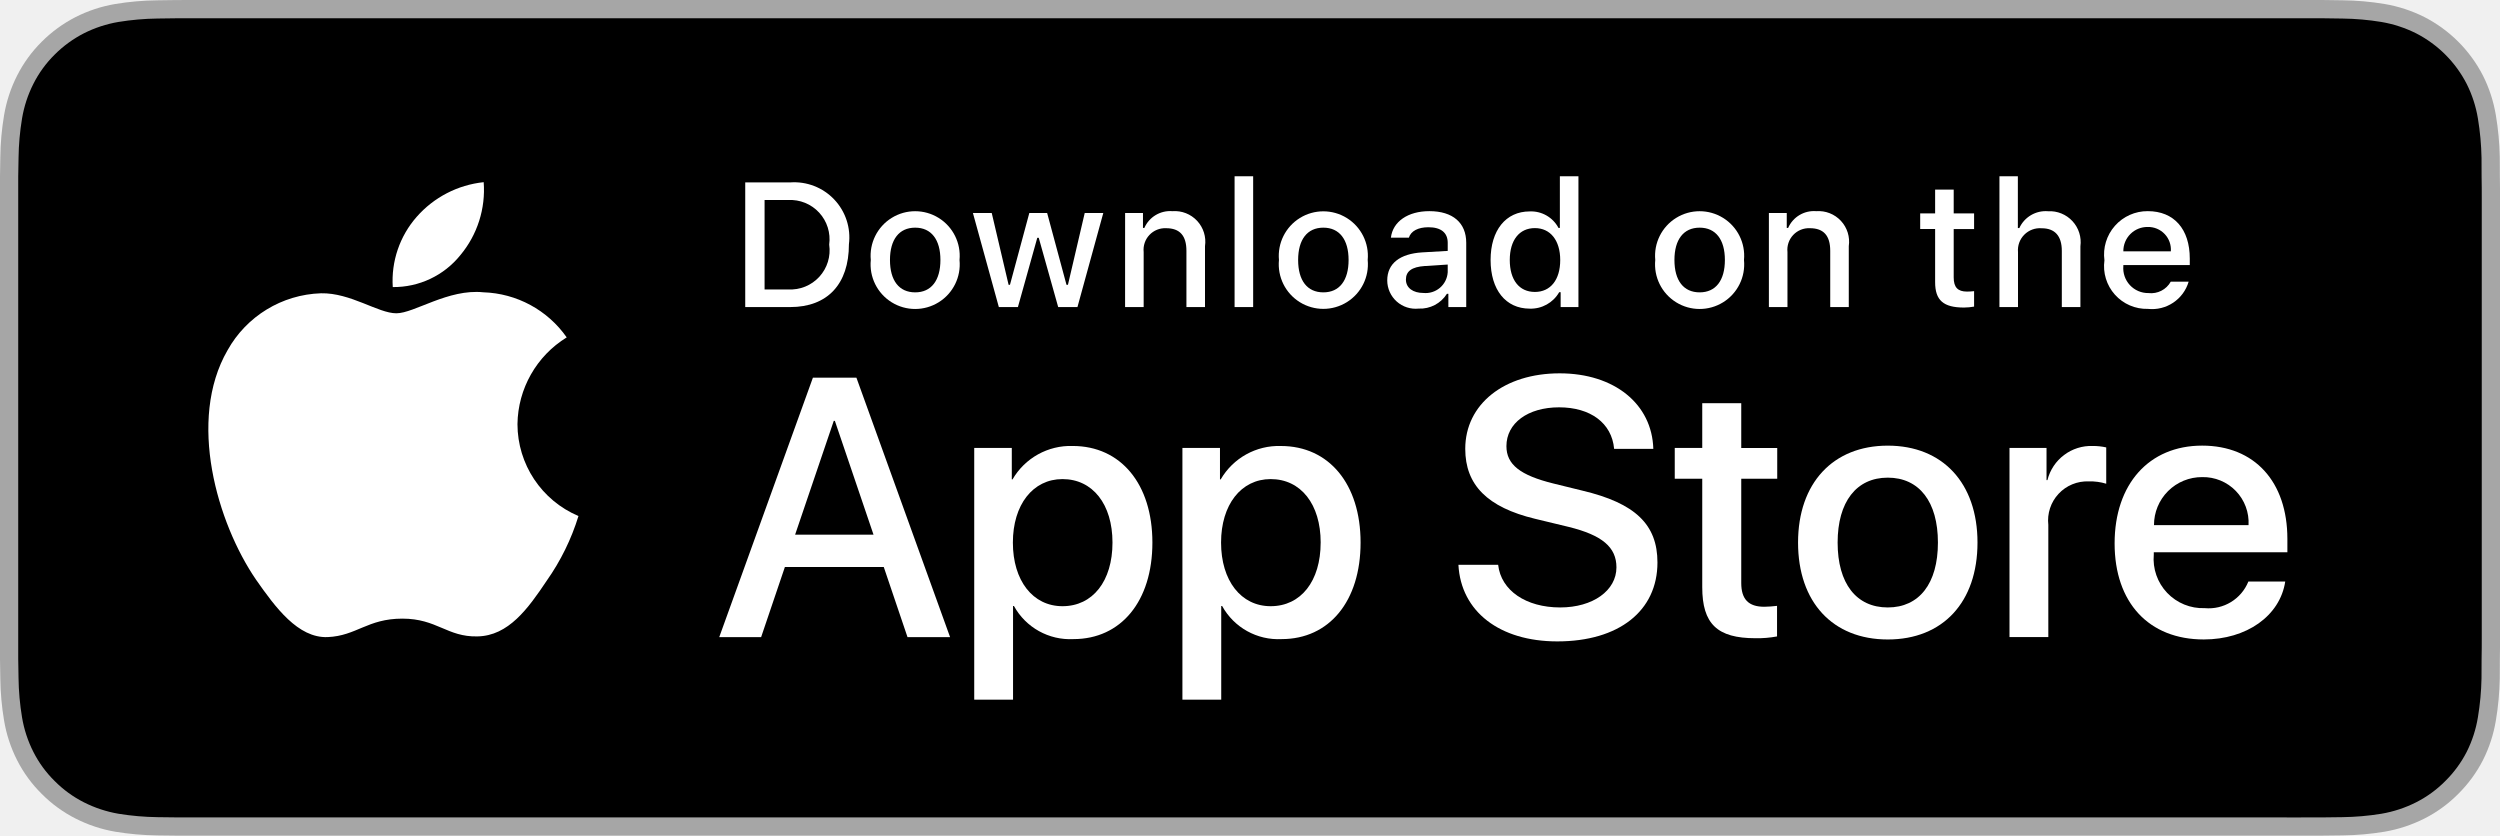
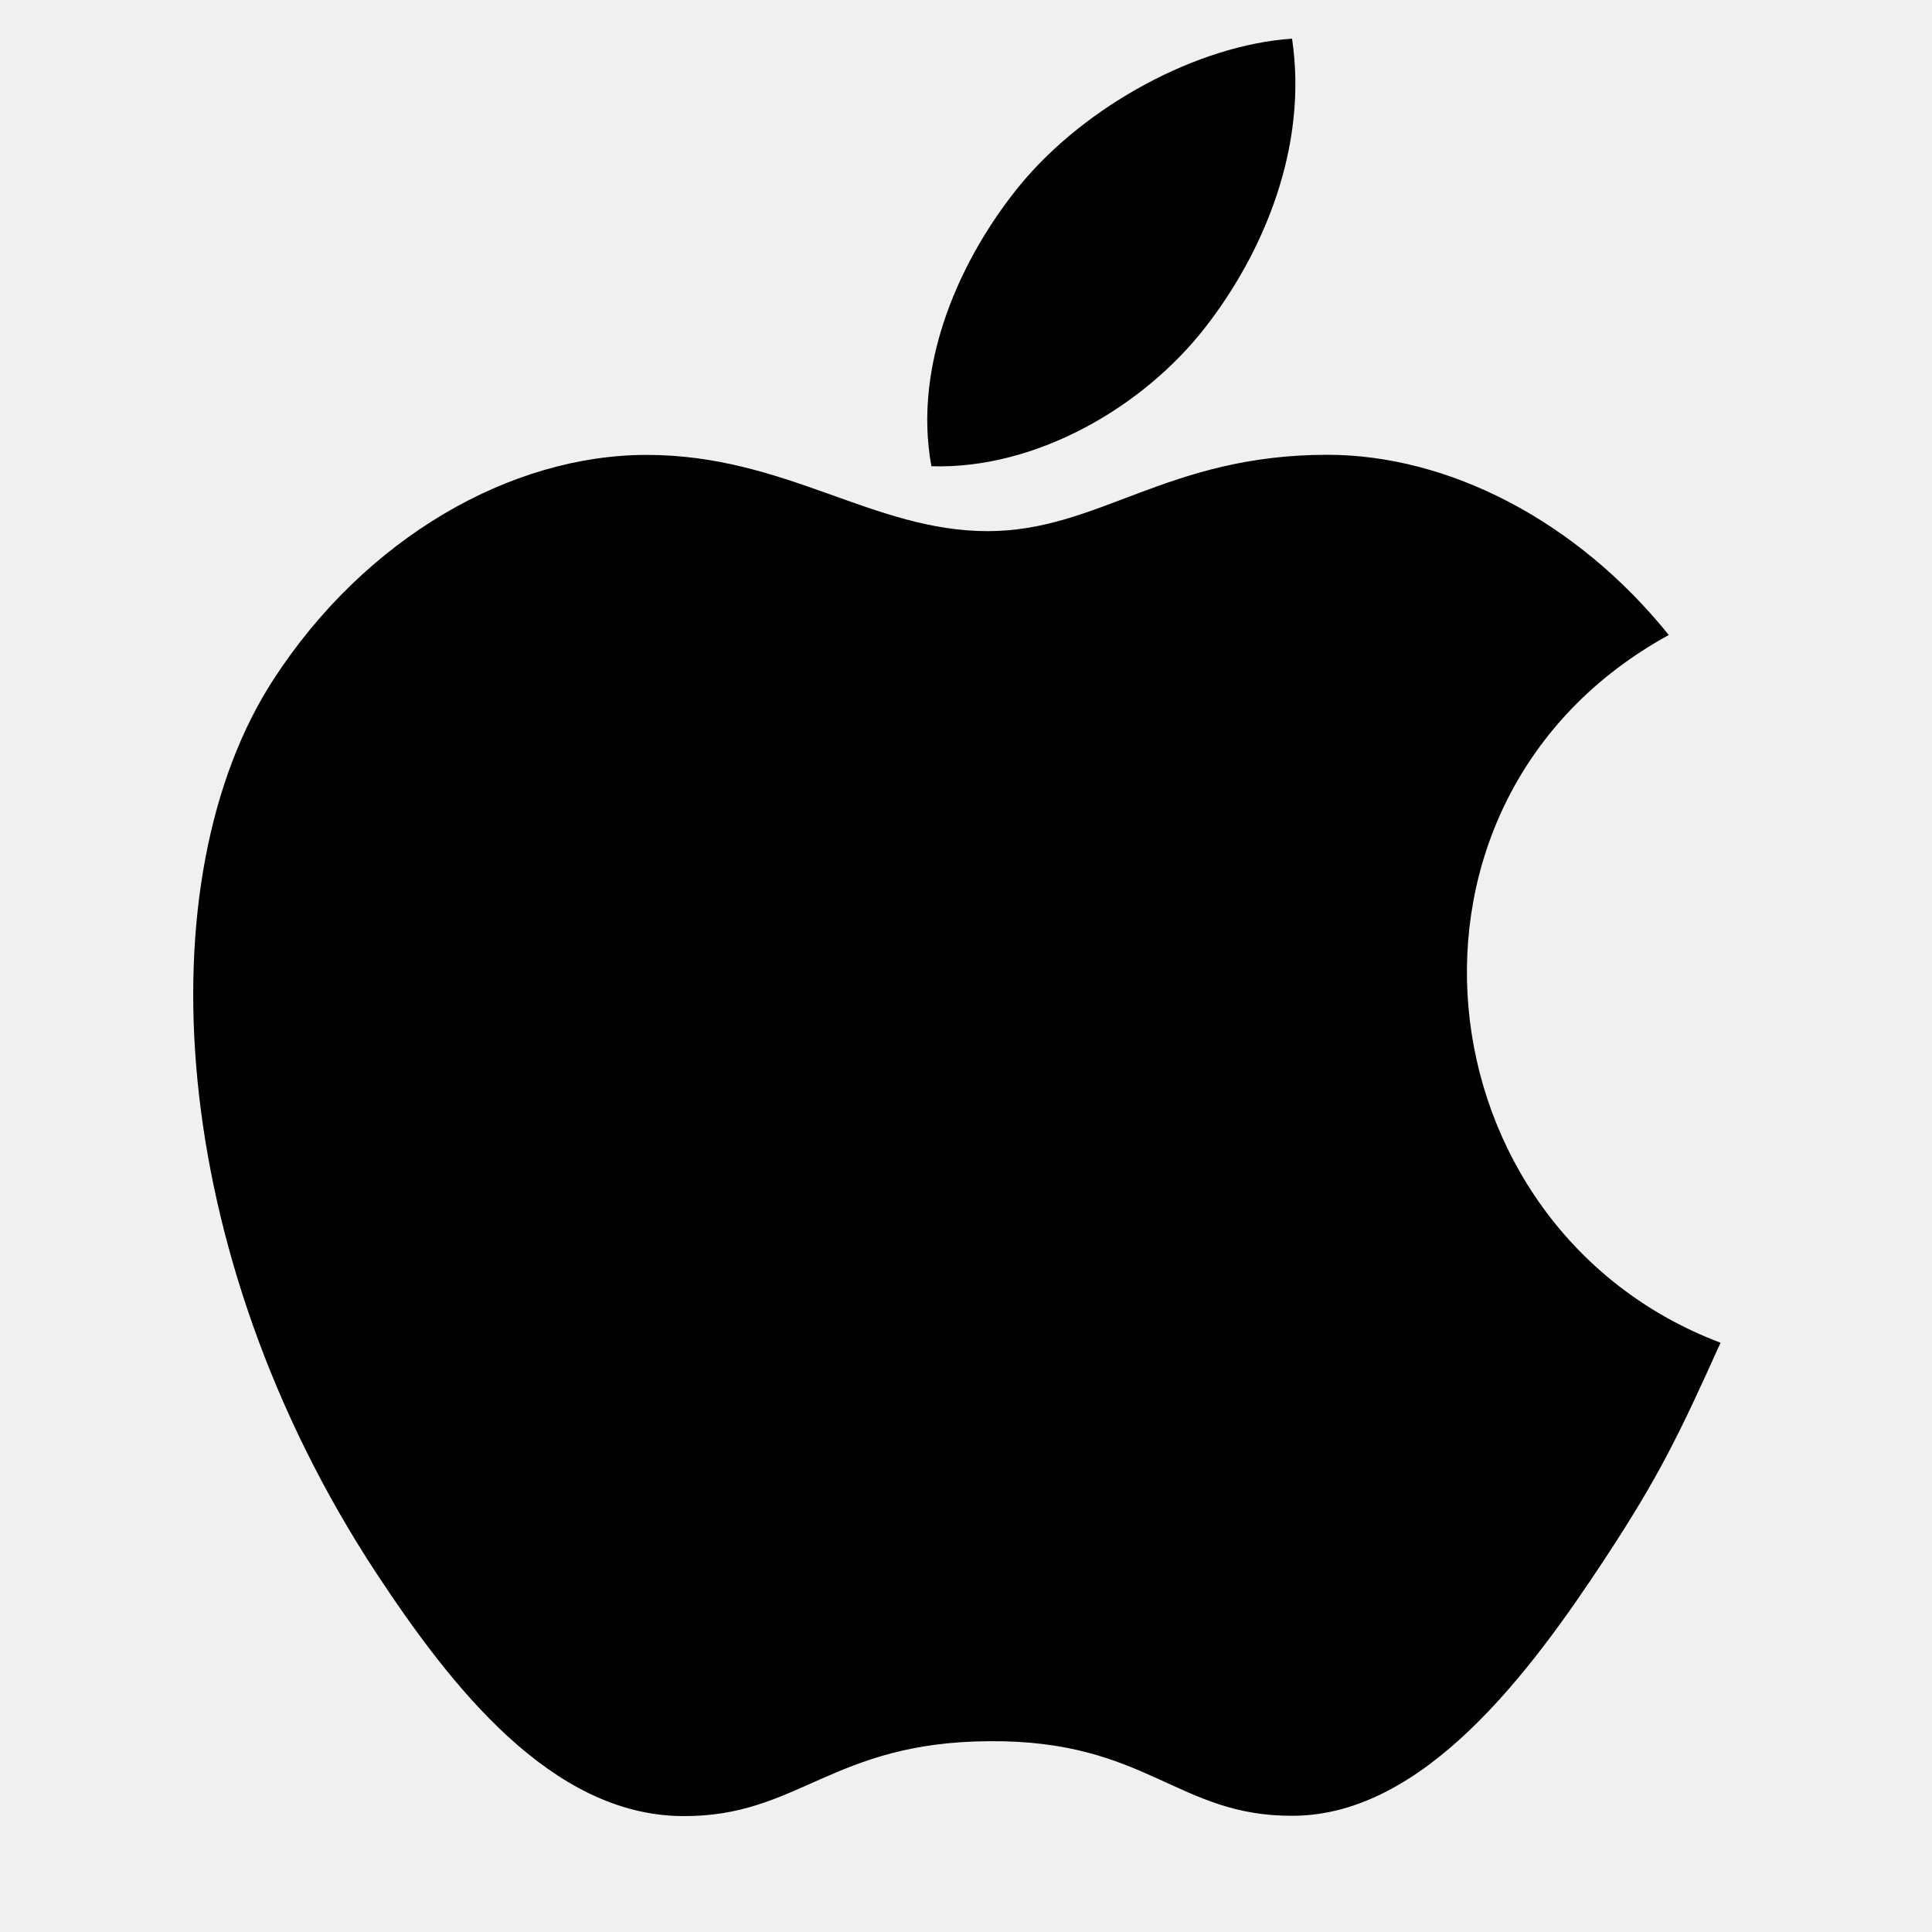
- <svg xmlns="http://www.w3.org/2000/svg" id="livetype" width="119.664" height="40" viewBox="0 0 119.664 40">
-   <g>
-     <g>
-       <g>
-         <path d="M110.135,0H9.535c-.367,0-.729,0-1.095.002-.306.002-.61.008-.919.013A13.215,13.215,0,0,0,5.517.191a6.665,6.665,0,0,0-1.901.627A6.438,6.438,0,0,0,1.998,1.997,6.258,6.258,0,0,0,.819,3.618a6.601,6.601,0,0,0-.625,1.903,12.993,12.993,0,0,0-.179,2.002C.006,7.83.005,8.138,0,8.444V31.559c.005.31.006.611.015.922a12.992,12.992,0,0,0,.179,2.002,6.588,6.588,0,0,0,.625,1.904A6.208,6.208,0,0,0,1.998,38.001a6.274,6.274,0,0,0,1.619,1.179,6.701,6.701,0,0,0,1.901.631,13.455,13.455,0,0,0,2.004.177c.309.007.613.011.919.011C8.806,40,9.168,40,9.535,40H110.135c.359,0,.725,0,1.084-.002.305,0,.617-.004.922-.011a13.279,13.279,0,0,0,2-.177,6.804,6.804,0,0,0,1.908-.631,6.277,6.277,0,0,0,1.617-1.179,6.395,6.395,0,0,0,1.182-1.614,6.604,6.604,0,0,0,.619-1.904,13.506,13.506,0,0,0,.186-2.002c.004-.311.004-.611.004-.922.008-.363.008-.725.008-1.094V9.536c0-.366,0-.729-.008-1.092,0-.307,0-.614-.004-.921a13.507,13.507,0,0,0-.186-2.002,6.618,6.618,0,0,0-.619-1.903,6.466,6.466,0,0,0-2.799-2.8,6.768,6.768,0,0,0-1.908-.627,13.044,13.044,0,0,0-2-.177c-.305-.005-.617-.011-.922-.013-.359-.002-.725-.002-1.084-.002Z" style="fill: #a6a6a6" />
-         <path d="M8.445,39.125c-.305,0-.602-.004-.904-.011a12.687,12.687,0,0,1-1.869-.163,5.884,5.884,0,0,1-1.657-.548,5.406,5.406,0,0,1-1.397-1.017,5.321,5.321,0,0,1-1.021-1.397,5.722,5.722,0,0,1-.543-1.657,12.414,12.414,0,0,1-.167-1.875c-.006-.211-.015-.913-.015-.913V8.444S.882,7.753.888,7.55a12.37,12.37,0,0,1,.166-1.872,5.755,5.755,0,0,1,.543-1.662A5.373,5.373,0,0,1,2.612,2.618,5.565,5.565,0,0,1,4.014,1.595a5.823,5.823,0,0,1,1.653-.544A12.586,12.586,0,0,1,7.543.887L8.445.875H111.214l.913.013a12.385,12.385,0,0,1,1.858.163,5.938,5.938,0,0,1,1.671.548,5.594,5.594,0,0,1,2.415,2.42,5.763,5.763,0,0,1,.535,1.649,12.995,12.995,0,0,1,.174,1.887c.003.283.003.587.003.89.008.375.008.732.008,1.092V30.465c0,.363,0,.718-.008,1.075,0,.325,0,.623-.004.93a12.731,12.731,0,0,1-.171,1.853,5.739,5.739,0,0,1-.54,1.67,5.48,5.48,0,0,1-1.016,1.386,5.413,5.413,0,0,1-1.399,1.022,5.862,5.862,0,0,1-1.668.55,12.542,12.542,0,0,1-1.869.163c-.293.007-.6.011-.897.011l-1.084.002Z" />
-       </g>
-       <g id="_Group_" data-name="&lt;Group&gt;">
-         <g id="_Group_2" data-name="&lt;Group&gt;">
-           <g id="_Group_3" data-name="&lt;Group&gt;">
-             <path id="_Path_" data-name="&lt;Path&gt;" d="M24.769,20.301a4.949,4.949,0,0,1,2.357-4.152,5.066,5.066,0,0,0-3.991-2.158c-1.679-.176-3.307,1.005-4.163,1.005-.872,0-2.19-.987-3.608-.958a5.315,5.315,0,0,0-4.473,2.728c-1.934,3.348-.491,8.269,1.361,10.976.927,1.325,2.01,2.806,3.428,2.753,1.387-.058,1.905-.884,3.579-.884,1.659,0,2.145.884,3.591.851,1.488-.024,2.426-1.331,3.321-2.669a10.962,10.962,0,0,0,1.518-3.093A4.782,4.782,0,0,1,24.769,20.301Z" style="fill: #fff" />
-             <path id="_Path_2" data-name="&lt;Path&gt;" d="M22.037,12.211a4.872,4.872,0,0,0,1.115-3.491,4.957,4.957,0,0,0-3.208,1.66,4.636,4.636,0,0,0-1.144,3.361A4.099,4.099,0,0,0,22.037,12.211Z" style="fill: #fff" />
-           </g>
-         </g>
-         <g>
-           <path d="M42.302,27.14h-4.733l-1.137,3.356H34.427l4.483-12.418h2.083l4.483,12.418H43.438ZM38.059,25.591h3.752l-1.85-5.447h-.052Z" style="fill: #fff" />
-           <path d="M55.16,25.97c0,2.813-1.506,4.621-3.778,4.621a3.069,3.069,0,0,1-2.849-1.584h-.043v4.484h-1.858V21.442H48.43v1.506h.034a3.212,3.212,0,0,1,2.883-1.601C53.645,21.348,55.16,23.164,55.16,25.97Zm-1.91,0c0-1.833-.947-3.038-2.393-3.038-1.42,0-2.375,1.23-2.375,3.038,0,1.824.955,3.046,2.375,3.046C52.302,29.016,53.25,27.819,53.25,25.97Z" style="fill: #fff" />
-           <path d="M65.125,25.97c0,2.813-1.506,4.621-3.778,4.621a3.069,3.069,0,0,1-2.849-1.584h-.043v4.484h-1.858V21.442H58.395v1.506h.034A3.212,3.212,0,0,1,61.312,21.348C63.61,21.348,65.125,23.164,65.125,25.97Zm-1.91,0c0-1.833-.947-3.038-2.393-3.038-1.42,0-2.375,1.23-2.375,3.038,0,1.824.955,3.046,2.375,3.046C62.267,29.016,63.214,27.819,63.214,25.97Z" style="fill: #fff" />
-           <path d="M71.71,27.036c.138,1.231,1.334,2.04,2.969,2.04,1.566,0,2.693-.809,2.693-1.919,0-.964-.68-1.541-2.289-1.937l-1.609-.388c-2.28-.551-3.339-1.617-3.339-3.348,0-2.143,1.867-3.614,4.519-3.614,2.624,0,4.423,1.472,4.483,3.614h-1.876c-.112-1.239-1.137-1.987-2.634-1.987s-2.521.757-2.521,1.858c0,.878.654,1.395,2.255,1.79l1.368.336c2.548.603,3.606,1.626,3.606,3.442,0,2.323-1.851,3.778-4.794,3.778-2.754,0-4.613-1.421-4.733-3.667Z" style="fill: #fff" />
-           <path d="M83.346,19.3v2.143h1.722v1.472H83.346v4.991c0,.775.345,1.137,1.102,1.137a5.808,5.808,0,0,0,.611-.043v1.463a5.104,5.104,0,0,1-1.032.086c-1.833,0-2.548-.688-2.548-2.444V22.914H80.163V21.442H81.479V19.3Z" style="fill: #fff" />
-           <path d="M86.065,25.97c0-2.849,1.678-4.639,4.294-4.639,2.625,0,4.295,1.79,4.295,4.639,0,2.856-1.661,4.639-4.295,4.639C87.726,30.608,86.065,28.826,86.065,25.97Zm6.695,0c0-1.954-.896-3.107-2.401-3.107s-2.4,1.162-2.4,3.107c0,1.962.895,3.106,2.4,3.106S92.76,27.932,92.76,25.97Z" style="fill: #fff" />
-           <path d="M96.186,21.442h1.772v1.541h.043a2.159,2.159,0,0,1,2.178-1.636,2.866,2.866,0,0,1,.637.069v1.738a2.598,2.598,0,0,0-.835-.112,1.873,1.873,0,0,0-1.937,2.083v5.37h-1.858Z" style="fill: #fff" />
-           <path d="M109.384,27.837c-.25,1.644-1.851,2.771-3.898,2.771-2.634,0-4.269-1.765-4.269-4.596,0-2.84,1.644-4.682,4.19-4.682,2.505,0,4.08,1.721,4.08,4.466v.637h-6.395v.112a2.358,2.358,0,0,0,2.436,2.564,2.048,2.048,0,0,0,2.091-1.273Zm-6.282-2.702h4.526a2.177,2.177,0,0,0-2.221-2.298A2.292,2.292,0,0,0,103.102,25.135Z" style="fill: #fff" />
-         </g>
-       </g>
-     </g>
-     <g id="_Group_4" data-name="&lt;Group&gt;">
-       <g>
-         <path d="M37.826,8.731a2.64,2.64,0,0,1,2.808,2.965c0,1.906-1.03,3.002-2.808,3.002H35.671V8.731Zm-1.229,5.123h1.125a1.876,1.876,0,0,0,1.968-2.146,1.881,1.881,0,0,0-1.968-2.134h-1.125Z" style="fill: #fff" />
-         <path d="M41.681,12.444a2.133,2.133,0,1,1,4.247,0,2.134,2.134,0,1,1-4.247,0Zm3.333,0c0-.976-.438-1.547-1.208-1.547-.772,0-1.207.571-1.207,1.547,0,.984.435,1.55,1.207,1.55C44.575,13.995,45.014,13.424,45.014,12.444Z" style="fill: #fff" />
-         <path d="M51.573,14.698h-.922l-.931-3.316h-.07l-.927,3.316h-.913l-1.241-4.503h.901l.807,3.436h.066l.926-3.436h.853l.926,3.436h.07l.803-3.436h.889Z" style="fill: #fff" />
-         <path d="M53.854,10.195H54.709v.715h.066a1.348,1.348,0,0,1,1.344-.802,1.465,1.465,0,0,1,1.559,1.675v2.915h-.889V12.006c0-.724-.314-1.083-.972-1.083a1.033,1.033,0,0,0-1.075,1.141v2.634h-.889Z" style="fill: #fff" />
-         <path d="M59.094,8.437h.889v6.261h-.889Z" style="fill: #fff" />
-         <path d="M61.218,12.444a2.133,2.133,0,1,1,4.248,0,2.134,2.134,0,1,1-4.248,0Zm3.333,0c0-.976-.438-1.547-1.208-1.547-.772,0-1.207.571-1.207,1.547,0,.984.435,1.55,1.207,1.55C64.112,13.995,64.551,13.424,64.551,12.444Z" style="fill: #fff" />
-         <path d="M66.401,13.424c0-.811.604-1.278,1.675-1.344l1.22-.07v-.389c0-.476-.314-.744-.922-.744-.496,0-.84.182-.938.5h-.86c.091-.773.818-1.27,1.84-1.27,1.129,0,1.766.562,1.766,1.513v3.077h-.855v-.633h-.07a1.515,1.515,0,0,1-1.353.707A1.36,1.36,0,0,1,66.401,13.424Zm2.895-.385v-.376l-1.1.07c-.62.042-.901.252-.901.649,0,.405.352.641.835.641A1.062,1.062,0,0,0,69.295,13.04Z" style="fill: #fff" />
-         <path d="M71.348,12.444c0-1.423.731-2.324,1.869-2.324a1.484,1.484,0,0,1,1.381.79h.066V8.437h.889v6.261h-.852v-.711h-.07a1.563,1.563,0,0,1-1.414.786C72.072,14.772,71.348,13.871,71.348,12.444Zm.918,0c0,.955.45,1.53,1.203,1.53.749,0,1.212-.583,1.212-1.526,0-.938-.468-1.53-1.212-1.53C72.721,10.918,72.266,11.497,72.266,12.444Z" style="fill: #fff" />
-         <path d="M79.23,12.444a2.133,2.133,0,1,1,4.247,0,2.134,2.134,0,1,1-4.247,0Zm3.333,0c0-.976-.438-1.547-1.208-1.547-.772,0-1.207.571-1.207,1.547,0,.984.435,1.55,1.207,1.55C82.125,13.995,82.563,13.424,82.563,12.444Z" style="fill: #fff" />
-         <path d="M84.669,10.195h.855v.715h.066a1.348,1.348,0,0,1,1.344-.802,1.465,1.465,0,0,1,1.559,1.675v2.915H87.605V12.006c0-.724-.314-1.083-.972-1.083a1.033,1.033,0,0,0-1.075,1.141v2.634h-.889Z" style="fill: #fff" />
-         <path d="M93.515,9.074v1.142h.976v.749h-.976V13.279c0,.472.194.678.637.678a2.967,2.967,0,0,0,.339-.021v.74a2.916,2.916,0,0,1-.483.045c-.988,0-1.382-.348-1.382-1.216v-2.543h-.715v-.749h.715V9.074Z" style="fill: #fff" />
-         <path d="M95.705,8.437h.881v2.481h.07a1.386,1.386,0,0,1,1.373-.807,1.483,1.483,0,0,1,1.551,1.679v2.907H98.69v-2.688c0-.719-.335-1.083-.963-1.083a1.052,1.052,0,0,0-1.134,1.142v2.63h-.889Z" style="fill: #fff" />
-         <path d="M104.761,13.482a1.828,1.828,0,0,1-1.951,1.303A2.045,2.045,0,0,1,100.73,12.46a2.077,2.077,0,0,1,2.076-2.353c1.253,0,2.009.856,2.009,2.27V12.688h-3.18v.05a1.19,1.19,0,0,0,1.199,1.29,1.079,1.079,0,0,0,1.071-.546Zm-3.126-1.451h2.274a1.086,1.086,0,0,0-1.108-1.167A1.152,1.152,0,0,0,101.635,12.031Z" style="fill: #fff" />
-       </g>
-     </g>
-   </g>
+ <svg xmlns="http://www.w3.org/2000/svg" viewBox="0 0 50 50" width="50px" height="50px">
+   <path d="M 44.527 34.75 C 43.449 37.145 42.93 38.215 41.543 40.328 C 39.602 43.281 36.863 46.969 33.48 46.992 C 30.469 47.02 29.691 45.027 25.602 45.062 C 21.516 45.082 20.664 47.031 17.648 47 C 14.262 46.969 11.672 43.648 9.73 40.699 C 4.301 32.43 3.727 22.734 7.082 17.578 C 9.457 13.922 13.211 11.773 16.738 11.773 C 20.332 11.773 22.59 13.746 25.559 13.746 C 28.441 13.746 30.195 11.77 34.352 11.77 C 37.492 11.77 40.812 13.48 43.188 16.434 C 35.422 20.691 36.684 31.781 44.527 34.75 Z M 31.195 8.469 C 32.707 6.527 33.855 3.789 33.438 1 C 30.973 1.168 28.09 2.742 26.406 4.781 C 24.879 6.641 23.613 9.398 24.105 12.066 C 26.797 12.152 29.582 10.547 31.195 8.469 Z" />
</svg>
